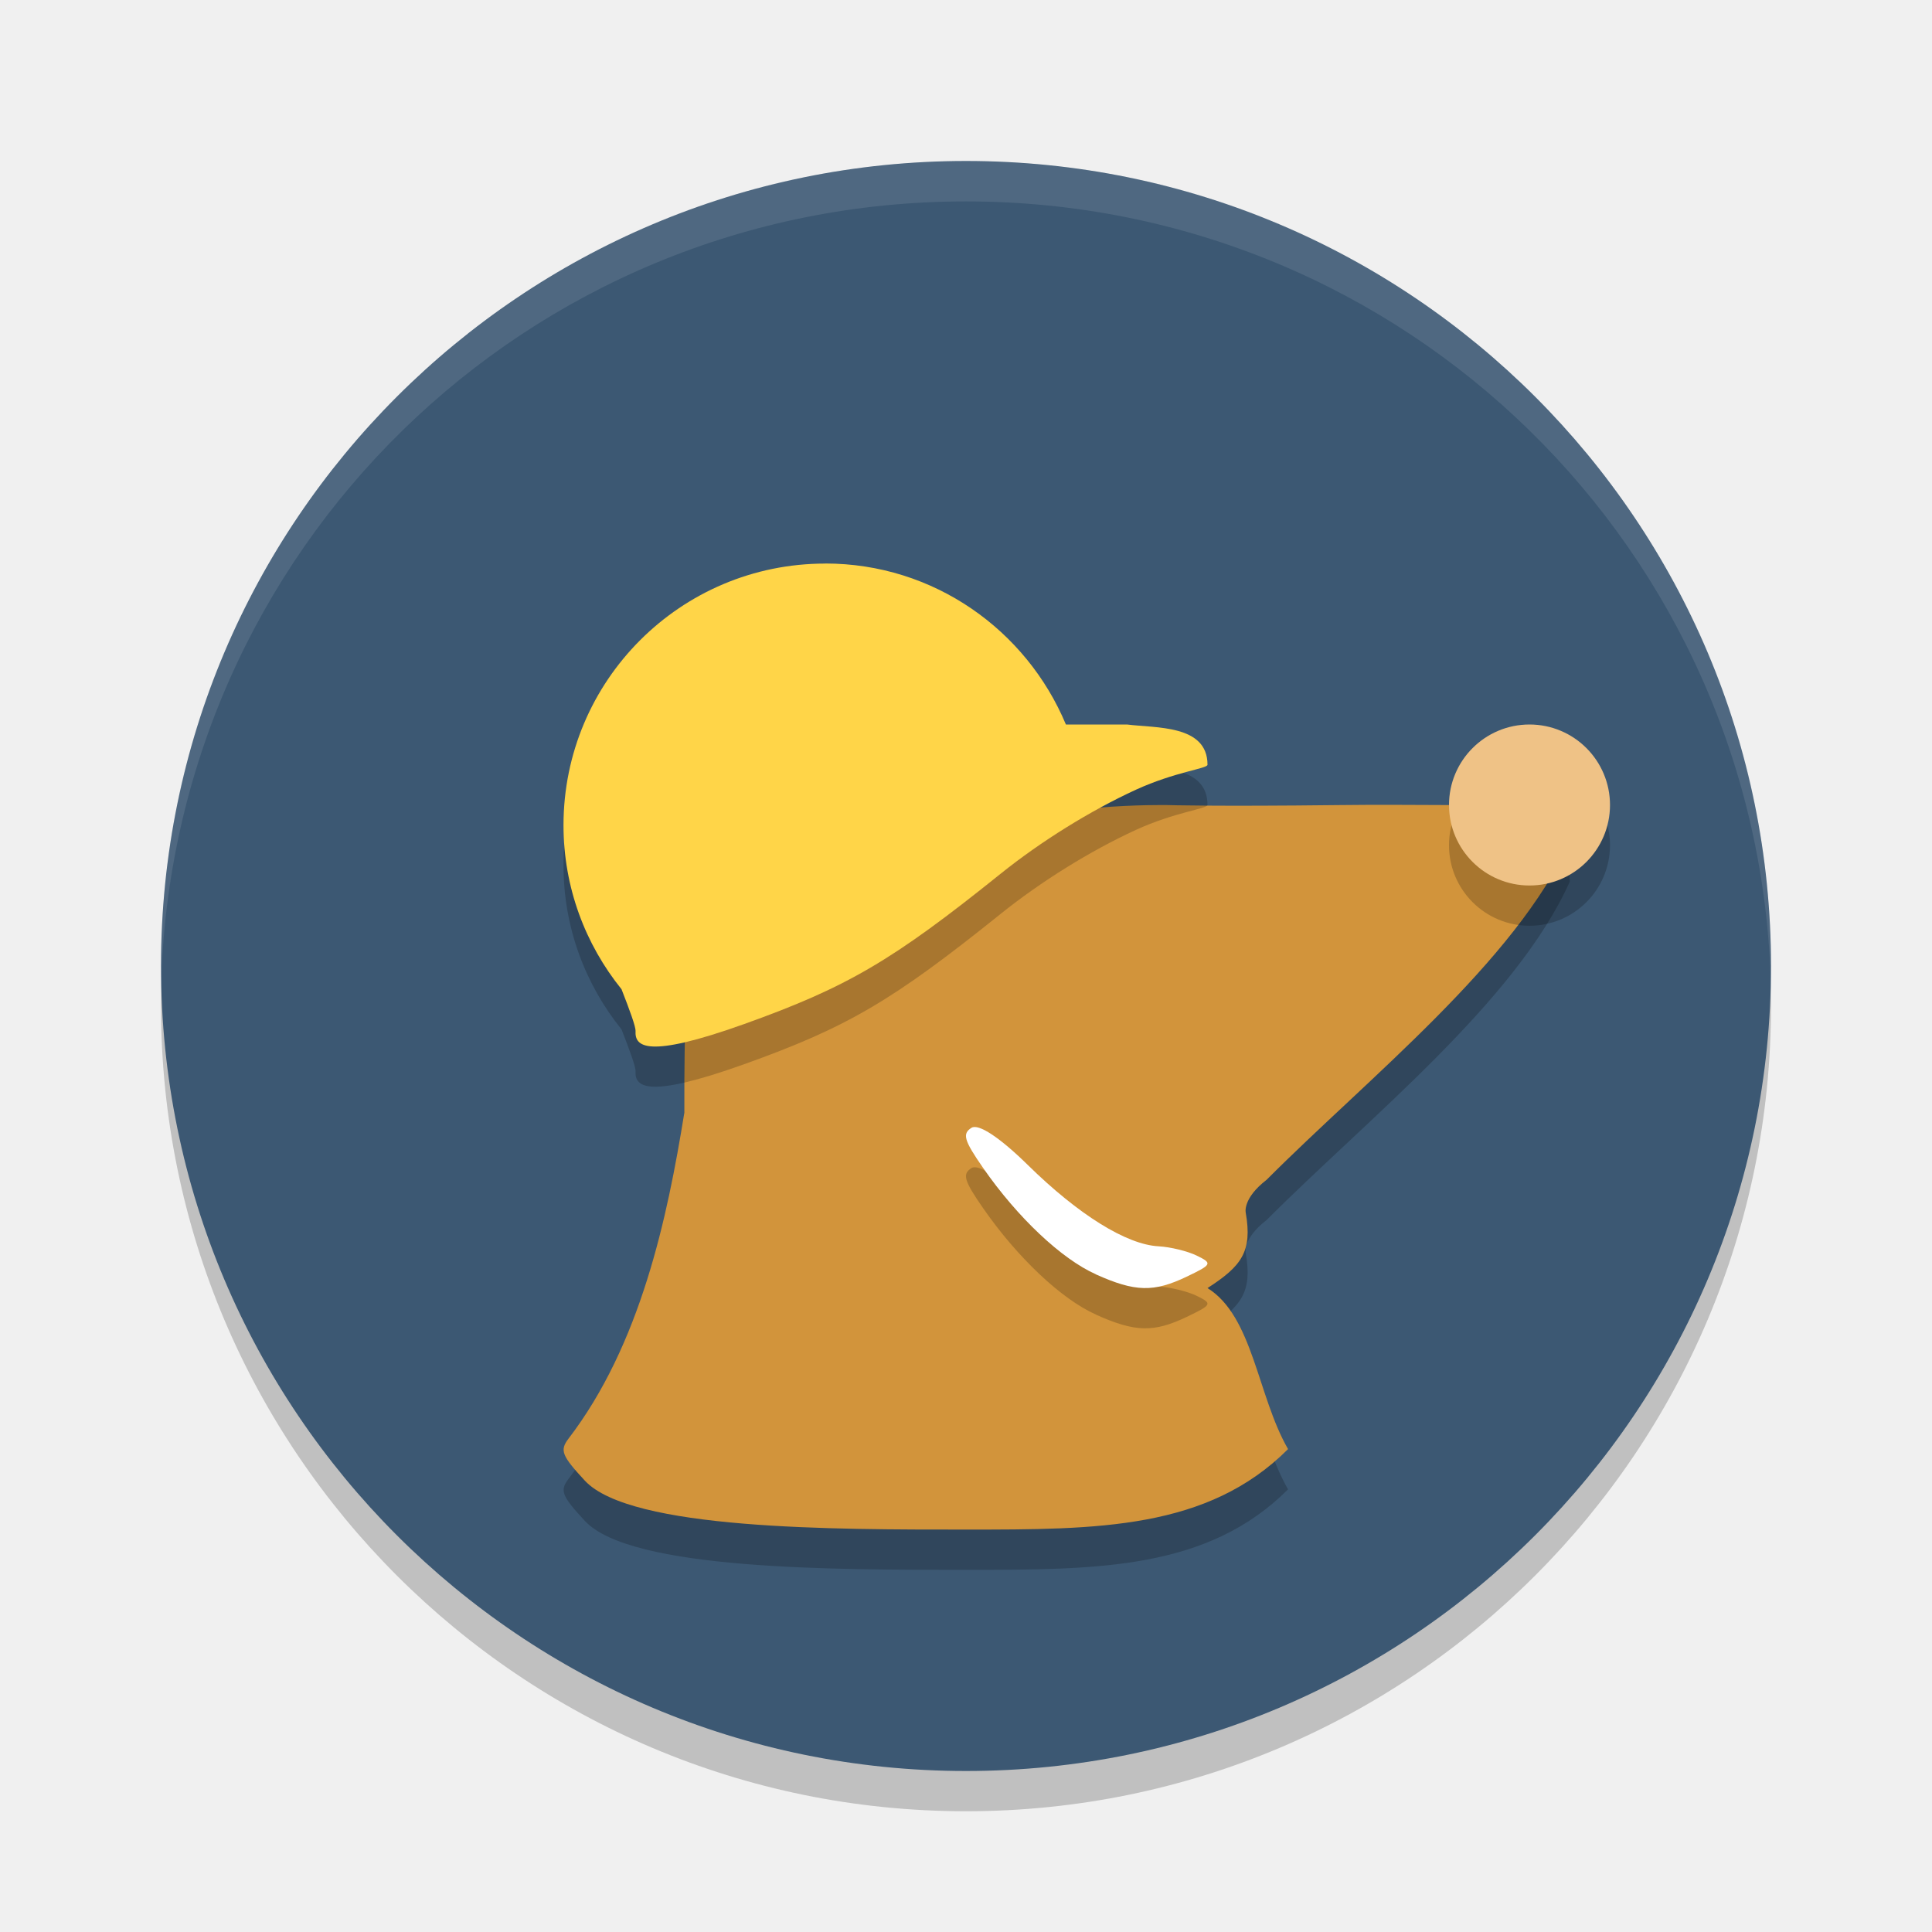
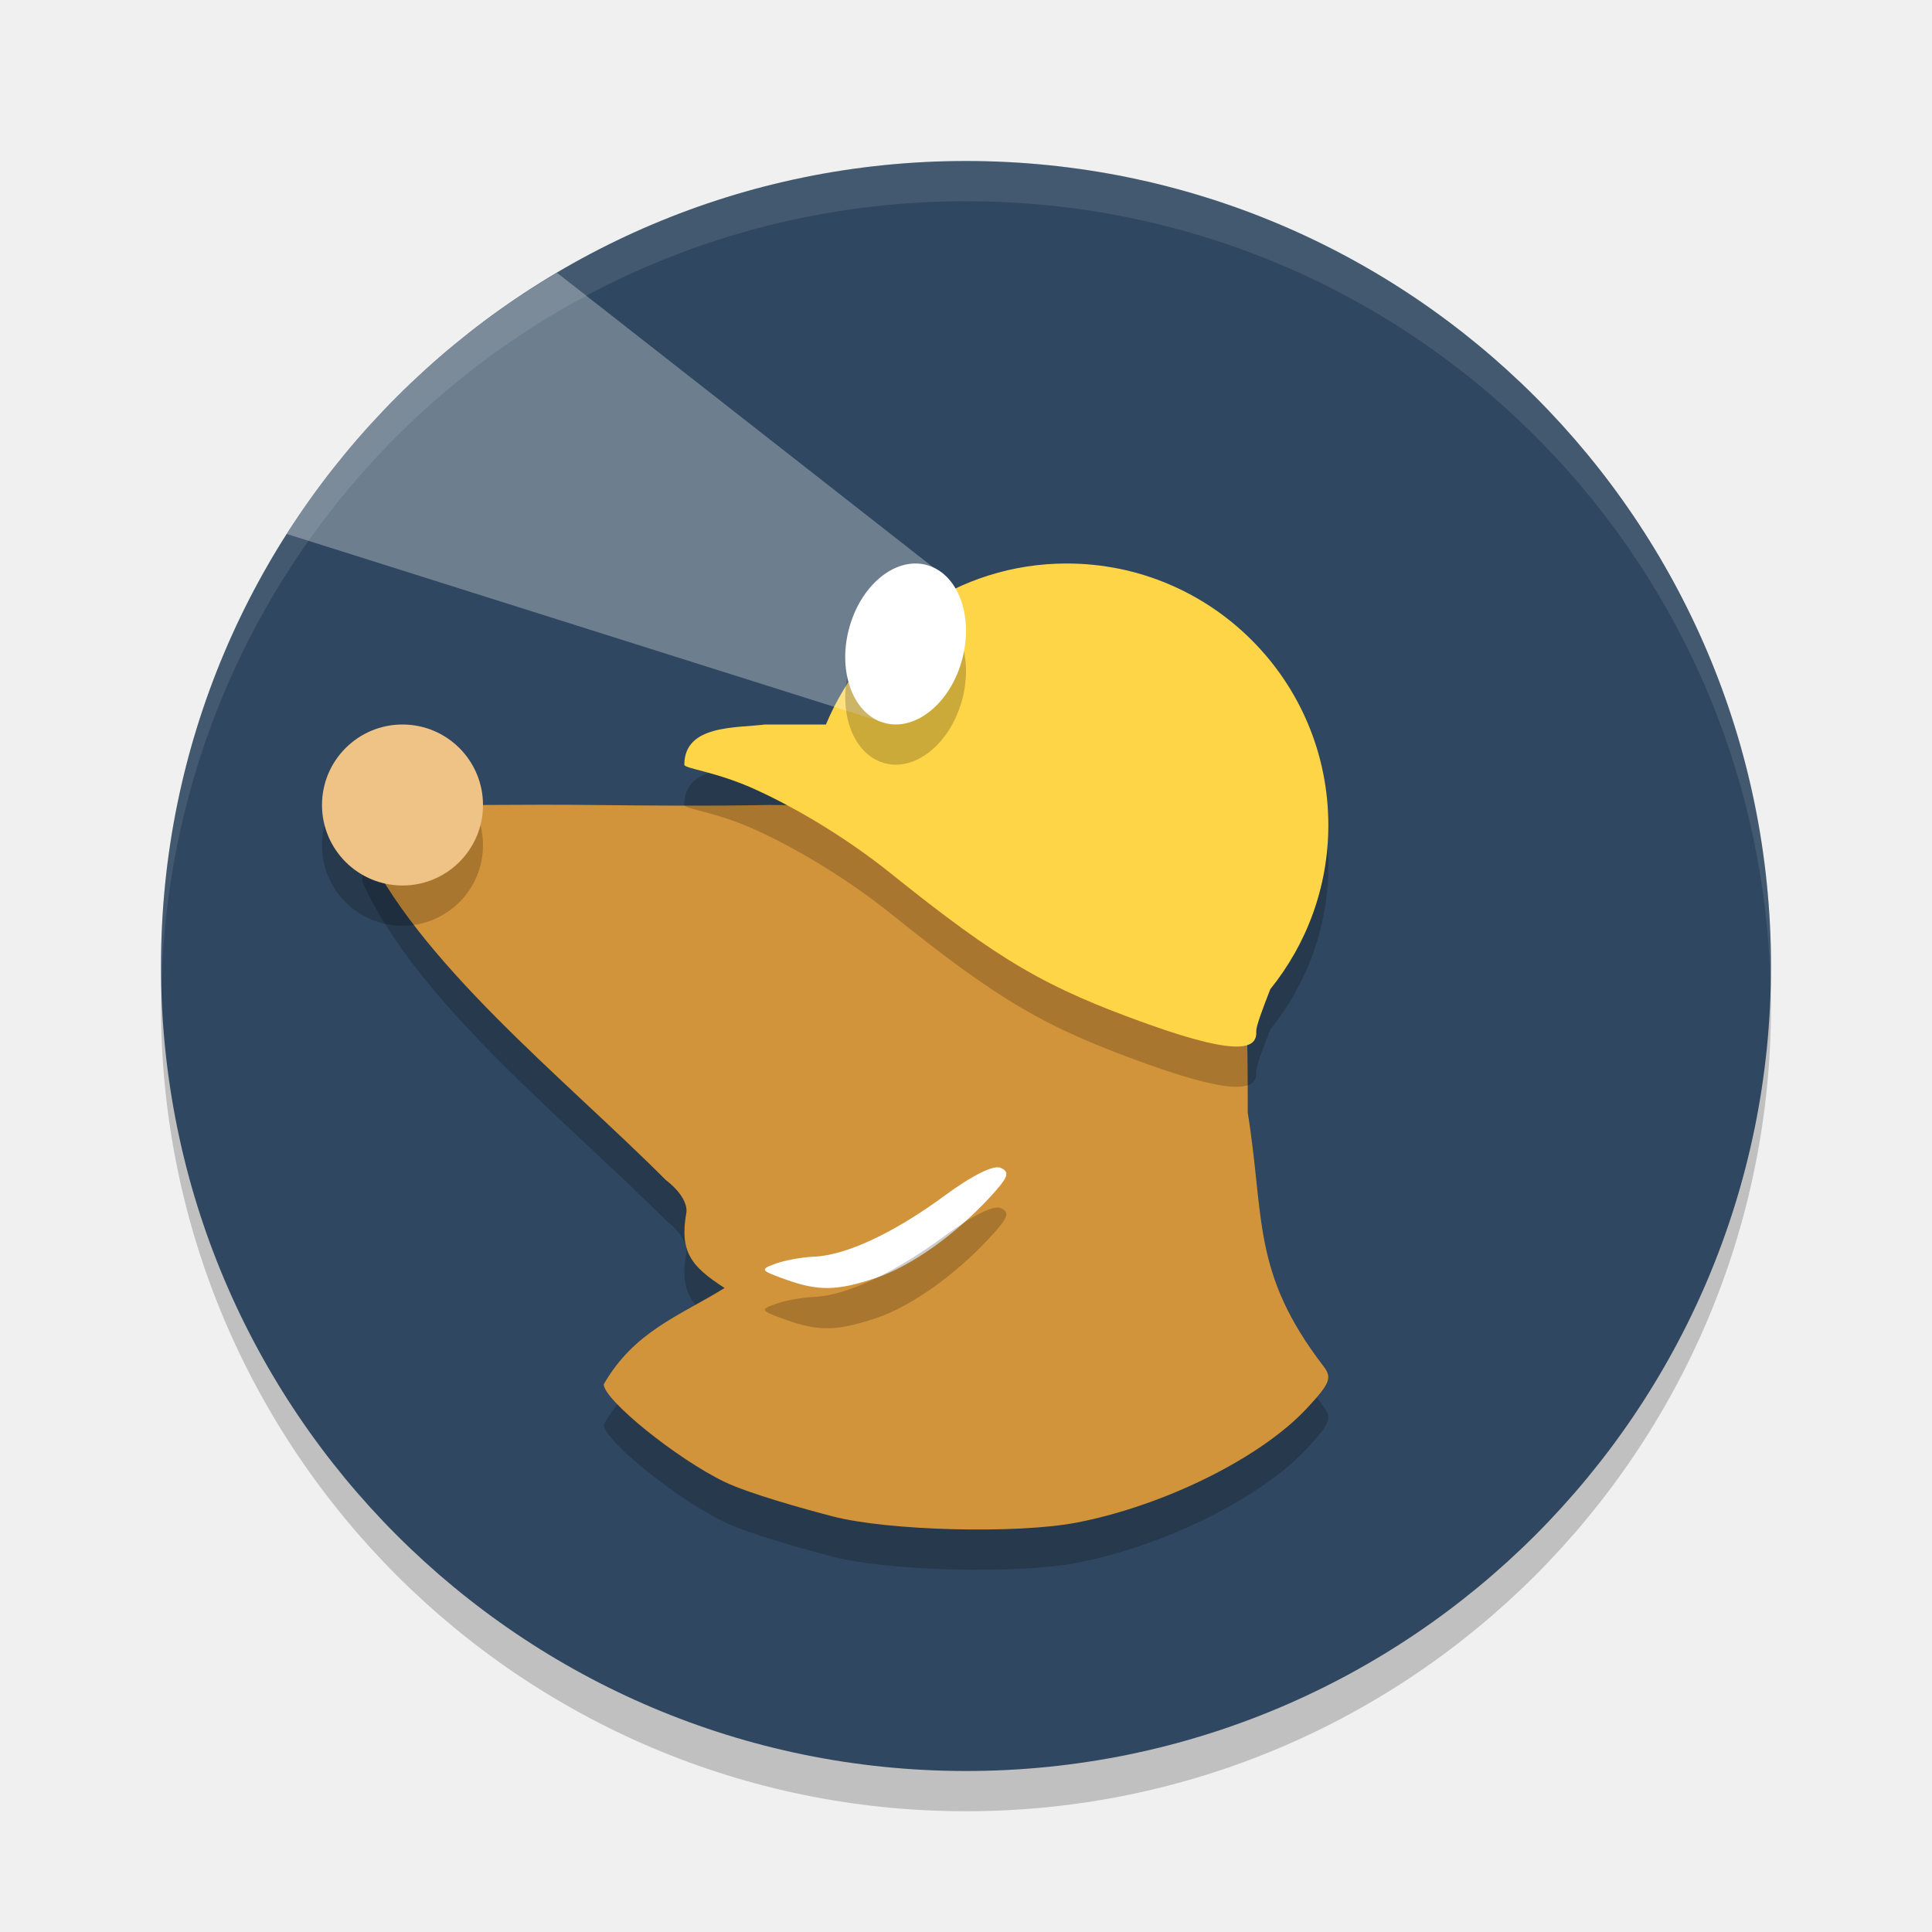
<svg xmlns="http://www.w3.org/2000/svg" width="24" height="24" version="1.1">
-   <rect opacity=".2" width="20" height="20" x="2" y="2.5" rx="10" ry="10" />
-   <rect fill="#3c5873" width="20" height="20" x="2" y="2" rx="10" ry="10" />
-   <path fill="#fff" opacity=".1" d="m12 2.002c-5.54 0-9.999 4.46-9.999 9.999 0 0.084-0.002 0.166 0 0.25 0.132-5.423 4.544-9.749 9.999-9.749s9.867 4.327 9.999 9.749c0.002-0.083 0-0.166 0-0.25 0-5.54-4.46-9.999-9.999-9.999z" />
-   <path opacity=".2" d="m16 18.5c-0.379-0.657-0.434-1.649-1-1.999 0.42-0.271 0.56-0.45 0.475-0.936 0 0-0.044-0.175 0.26-0.41 1.25-1.254 3.098-2.713 3.765-4.202 0-0.384-0.218-0.467-0.794-0.452-0.28 0.008-1.212-0.01-2.071 0-1.553 0.018-2.131 0-2.131 0s-1.623-0.03-2.118 0.361c-1.252 0.99-1.814 0.929-2.862 1.278-0.976 0.325-1.023-0.139-1.023 2.183-0.212 1.314-0.545 2.882-1.44 4.05-0.109 0.144-0.083 0.21 0.204 0.52 0.568 0.613 3.103 0.608 4.736 0.608s3 0 4-1z" />
-   <path fill="#d2943b" d="m16 18c-0.379-0.657-0.434-1.649-1-1.999 0.42-0.271 0.56-0.45 0.475-0.936 0 0-0.044-0.175 0.26-0.41 1.25-1.254 3.098-2.713 3.765-4.202 0-0.384-0.218-0.467-0.794-0.452-0.28 0.008-1.212-0.01-2.071 0-1.553 0.018-2.131 0-2.131 0s-1.623-0.03-2.118 0.361c-1.252 0.99-1.814 0.929-2.862 1.278-0.976 0.325-1.023-0.139-1.023 2.183-0.212 1.314-0.545 2.882-1.44 4.05-0.109 0.144-0.083 0.21 0.204 0.52 0.568 0.613 3.103 0.608 4.736 0.608 1.633 0 3 0 4-1z" />
-   <path opacity=".2" d="m13.614 16.33c-0.427-0.19-0.976-0.708-1.401-1.321-0.238-0.343-0.262-0.425-0.145-0.499 0.087-0.055 0.351 0.119 0.7 0.462 0.63 0.619 1.226 0.989 1.624 1.01 0.147 0.008 0.361 0.06 0.475 0.116 0.197 0.096 0.19 0.11-0.125 0.261-0.41 0.196-0.64 0.191-1.128-0.028z" />
-   <path fill="#fff" d="m13.614 15.83c-0.427-0.19-0.976-0.708-1.401-1.321-0.238-0.343-0.262-0.425-0.145-0.499 0.087-0.055 0.351 0.119 0.7 0.462 0.63 0.619 1.226 0.989 1.624 1.01 0.147 0.008 0.361 0.06 0.475 0.116 0.197 0.096 0.19 0.11-0.125 0.261-0.41 0.196-0.64 0.191-1.128-0.028z" />
-   <path opacity=".2" d="m10.25 7.5c-1.795 0-3.25 1.455-3.25 3.25 0 0.772 0.271 1.48 0.721 2.038 0.099 0.254 0.177 0.464 0.174 0.52-0.01 0.191 0.133 0.347 1.347-0.087 1.28-0.458 1.843-0.787 3.188-1.868 0.503-0.404 1.119-0.786 1.681-1.044 0.488-0.223 0.889-0.262 0.889-0.31 0-0.5-0.643-0.454-1-0.5h-0.759c-0.49-1.172-1.64-2-2.99-2z" />
-   <path fill="#ffd548" d="m10.25 7.001c-1.795 0-3.25 1.455-3.25 3.25 0 0.772 0.271 1.48 0.721 2.038 0.099 0.254 0.177 0.464 0.174 0.52-0.01 0.191 0.133 0.347 1.347-0.087 1.28-0.458 1.843-0.787 3.188-1.868 0.503-0.404 1.119-0.786 1.681-1.044 0.488-0.223 0.889-0.262 0.889-0.31 0-0.5-0.643-0.454-1-0.5h-0.759c-0.49-1.172-1.64-2-2.99-2z" />
-   <circle opacity=".2" cx="19" cy="10.5" r="1" />
-   <circle fill="#efc286" cx="19" cy="10" r="1" />
+   <rect style="opacity:0.2" width="20" height="20" x="-22" y="2.5" rx="10" ry="10" transform="scale(-1,1)" />
+   <g transform="scale(0.5)">
+     <rect style="fill:#2f4760" width="40" height="40" x="-44" y="4" rx="20" ry="20" transform="scale(-1,1)" />
+   </g>
+   <path style="opacity:0.2" d="M 10.343,19.337 C 9.982,19.243 9.296,19.051 9.002,18.909 8.405,18.621 7.5,17.89 7.5,17.696 7.879,17.038 8.435,16.85 9.001,16.5 8.581,16.229 8.441,16.05 8.526,15.564 c 0,0 0.044,-0.175 -0.26,-0.41 -1.25,-1.254 -3.098,-2.713 -3.765,-4.202 0,-0.384 0.218,-0.467 0.794,-0.452 0.28,0.008 1.212,-0.01 2.071,0 1.553,0.018 2.131,0 2.131,0 0,0 1.623,-0.03 2.118,0.361 1.252,0.99 1.815,0.929 2.862,1.278 0.976,0.325 1.023,-0.139 1.023,2.183 0.212,1.314 0.045,1.982 0.941,3.15 0.109,0.144 0.083,0.21 -0.204,0.52 -0.568,0.613 -1.764,1.208 -2.856,1.421 -0.739,0.144 -2.344,0.104 -3.038,-0.076 z" />
+   <path style="fill:#d2943b" d="M 10.343,18.837 C 9.982,18.743 9.296,18.551 9.002,18.409 8.405,18.121 7.5,17.39 7.5,17.196 7.879,16.538 8.435,16.35 9.001,16 8.581,15.729 8.441,15.55 8.526,15.064 c 0,0 0.044,-0.175 -0.26,-0.41 -1.25,-1.254 -3.098,-2.713 -3.765,-4.202 0,-0.384 0.218,-0.467 0.794,-0.452 0.28,0.008 1.212,-0.01 2.071,0 1.553,0.018 2.131,0 2.131,0 0,0 1.623,-0.03 2.118,0.361 1.252,0.99 1.815,0.929 2.862,1.278 0.976,0.325 1.023,-0.139 1.023,2.183 0.212,1.314 0.045,1.982 0.941,3.15 0.109,0.144 0.083,0.21 -0.204,0.52 -0.568,0.613 -1.764,1.208 -2.856,1.421 -0.739,0.144 -2.344,0.104 -3.038,-0.076 z" />
+   <path style="fill:#ffffff" d="m 10.887,15.873 c 0.427,-0.143 0.976,-0.532 1.401,-0.991 0.238,-0.257 0.262,-0.318 0.145,-0.374 -0.087,-0.041 -0.351,0.089 -0.7,0.346 -0.63,0.464 -1.226,0.742 -1.624,0.757 -0.147,0.006 -0.361,0.045 -0.475,0.087 -0.197,0.072 -0.19,0.083 0.125,0.196 0.41,0.147 0.64,0.143 1.128,-0.021 z" />
+   <path style="opacity:0.2" d="m 13.251,7.5 c 1.795,0 3.25,1.455 3.25,3.25 0,0.772 -0.271,1.48 -0.721,2.038 -0.099,0.254 -0.177,0.464 -0.174,0.521 0.009,0.191 -0.133,0.347 -1.347,-0.087 -1.28,-0.458 -1.843,-0.788 -3.188,-1.868 -0.503,-0.404 -1.119,-0.786 -1.682,-1.044 -0.488,-0.223 -0.889,-0.262 -0.889,-0.31 0,-0.5 0.643,-0.454 1,-0.5 h 0.759 c 0.491,-1.172 1.641,-2 2.991,-2 z" />
+   <path style="fill:#ffd548" d="m 13.251,7 c 1.795,0 3.25,1.455 3.25,3.25 0,0.772 -0.271,1.48 -0.721,2.038 -0.099,0.254 -0.177,0.464 -0.174,0.521 C 15.616,13 15.473,13.156 14.26,12.722 12.98,12.264 12.417,11.934 11.071,10.854 10.568,10.449 9.952,10.067 9.39,9.81 8.902,9.586 8.501,9.548 8.501,9.5 c 0,-0.5 0.643,-0.454 1,-0.5 h 0.759 C 10.75,7.828 11.901,7 13.251,7 Z" />
+   <path style="opacity:0.2" d="m 10.887,16.373 c 0.427,-0.143 0.976,-0.532 1.401,-0.991 0.238,-0.257 0.262,-0.318 0.145,-0.374 -0.087,-0.041 -0.351,0.089 -0.7,0.346 -0.63,0.464 -1.226,0.742 -1.624,0.757 -0.147,0.006 -0.361,0.045 -0.475,0.087 -0.197,0.072 -0.19,0.083 0.125,0.196 0.41,0.147 0.64,0.143 1.128,-0.021 z" />
+   <circle style="opacity:0.2" cx="-5" cy="10.5" r="1" transform="scale(-1,1)" />
+   <circle style="fill:#efc286" cx="-5" cy="10" r="1" transform="scale(-1,1)" />
+   <path style="opacity:0.3;fill:#ffffff" d="M 6.92 3.389 C 5.559 4.191 4.408 5.302 3.562 6.633 L 10.965 8.971 L 11.486 8.576 L 11.629 7.717 L 11.666 7.105 L 6.92 3.389 z" />
+   <ellipse id="ellipse836" style="opacity:0.2" cx="13.205" cy="4.56" rx=".729" ry="1.015" transform="matrix(0.9499092,0.3125259,-0.2836778,0.9589196,0,0)" />
+   <ellipse style="fill:#ffffff" cx="13.063" cy="4.085" rx=".729" ry="1.015" transform="matrix(0.9499092,0.3125259,-0.2836778,0.9589196,0,0)" />
+   <g style="fill:#ffffff" transform="scale(0.5)">
+     <path style="opacity:0.1;fill:#ffffff" d="M 24,4 C 12.92,4 4,12.92 4,24 4,24.168 4.008,24.333 4.012,24.5 4.276,13.654 13.088,5 24,5 34.912,5 43.724,13.654 43.988,24.5 43.992,24.333 44,24.168 44,24 44,12.92 35.08,4 24,4 Z" />
+   </g>
</svg>
